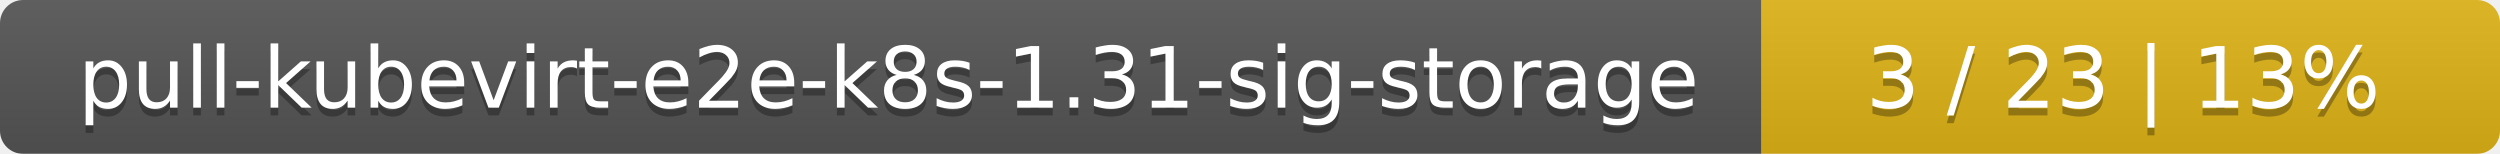
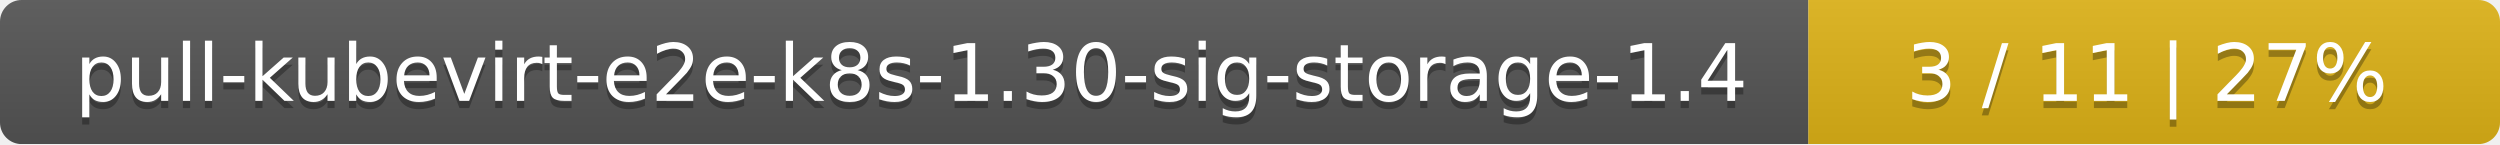
- <svg xmlns="http://www.w3.org/2000/svg" width="325" height="20">
+ <svg xmlns="http://www.w3.org/2000/svg" width="347" height="20">
  <linearGradient id="smooth" x2="0" y2="100%">
    <stop offset="0" stop-color="#bbb" stop-opacity=".1" />
    <stop offset="1" stop-opacity=".1" />
  </linearGradient>
  <mask id="round">
-     <rect width="325" height="20" rx="3" fill="#fff" />
+     <rect width="347" height="20" rx="3" fill="#fff" />
  </mask>
  <g mask="url(#round)">
-     <rect width="229" height="20" fill="#555" />
-     <rect x="229" width="96" height="20" fill="#dfb317" />
-     <rect width="325" height="20" fill="url(#smooth)" />
+     <rect width="251" height="20" fill="#555" />
+     <rect x="251" width="96" height="20" fill="#dfb317" />
+     <rect width="347" height="20" fill="url(#smooth)" />
  </g>
  <g fill="#fff" text-anchor="middle" font-family="DejaVu Sans,Verdana,Geneva,sans-serif" font-size="11">
-     <text x="115.5" y="15" fill="#010101" fill-opacity=".3">pull-kubevirt-e2e-k8s-1.31-sig-storage</text>
-     <text x="115.5" y="14">pull-kubevirt-e2e-k8s-1.31-sig-storage</text>
-     <text x="276" y="15" fill="#010101" fill-opacity=".3">3 / 23    |    13%</text>
-     <text x="276" y="14">3 / 23    |    13%</text>
+     <text x="126.5" y="15" fill="#010101" fill-opacity=".3">pull-kubevirt-e2e-k8s-1.30-sig-storage-1.4</text>
+     <text x="126.5" y="14">pull-kubevirt-e2e-k8s-1.30-sig-storage-1.4</text>
+     <text x="298" y="15" fill="#010101" fill-opacity=".3">3 / 11    |    27%</text>
+     <text x="298" y="14">3 / 11    |    27%</text>
  </g>
</svg>
